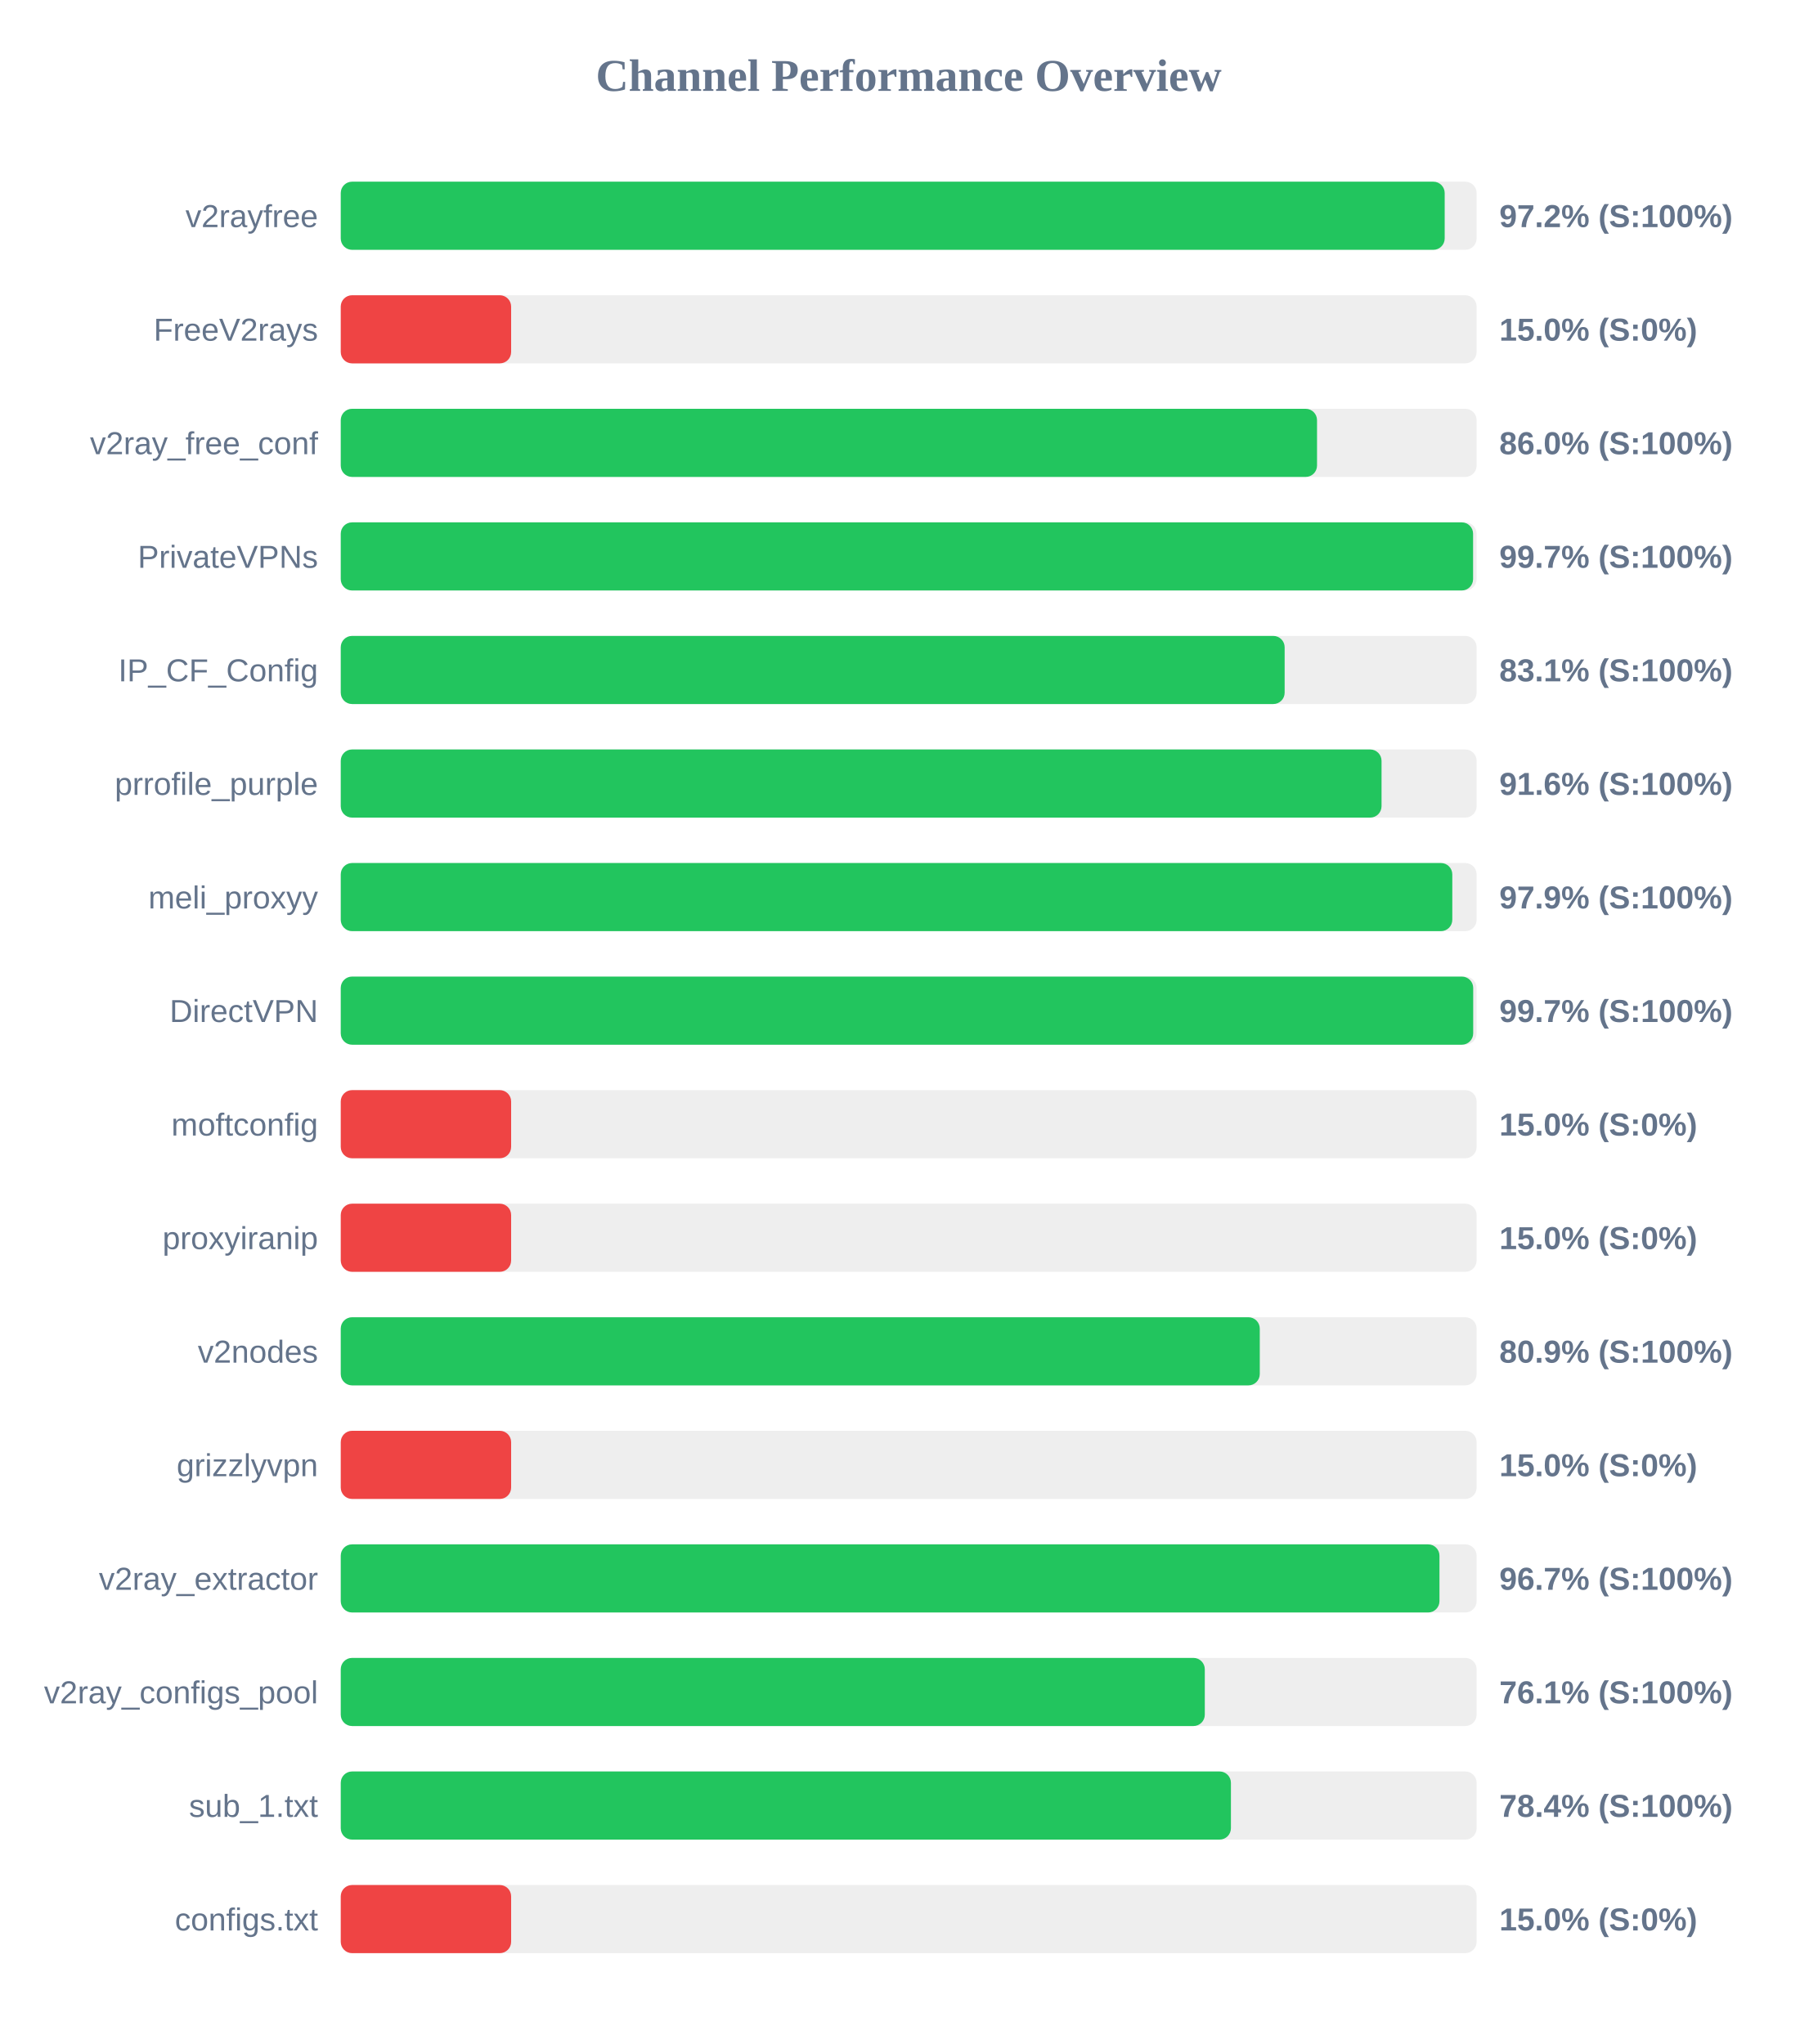
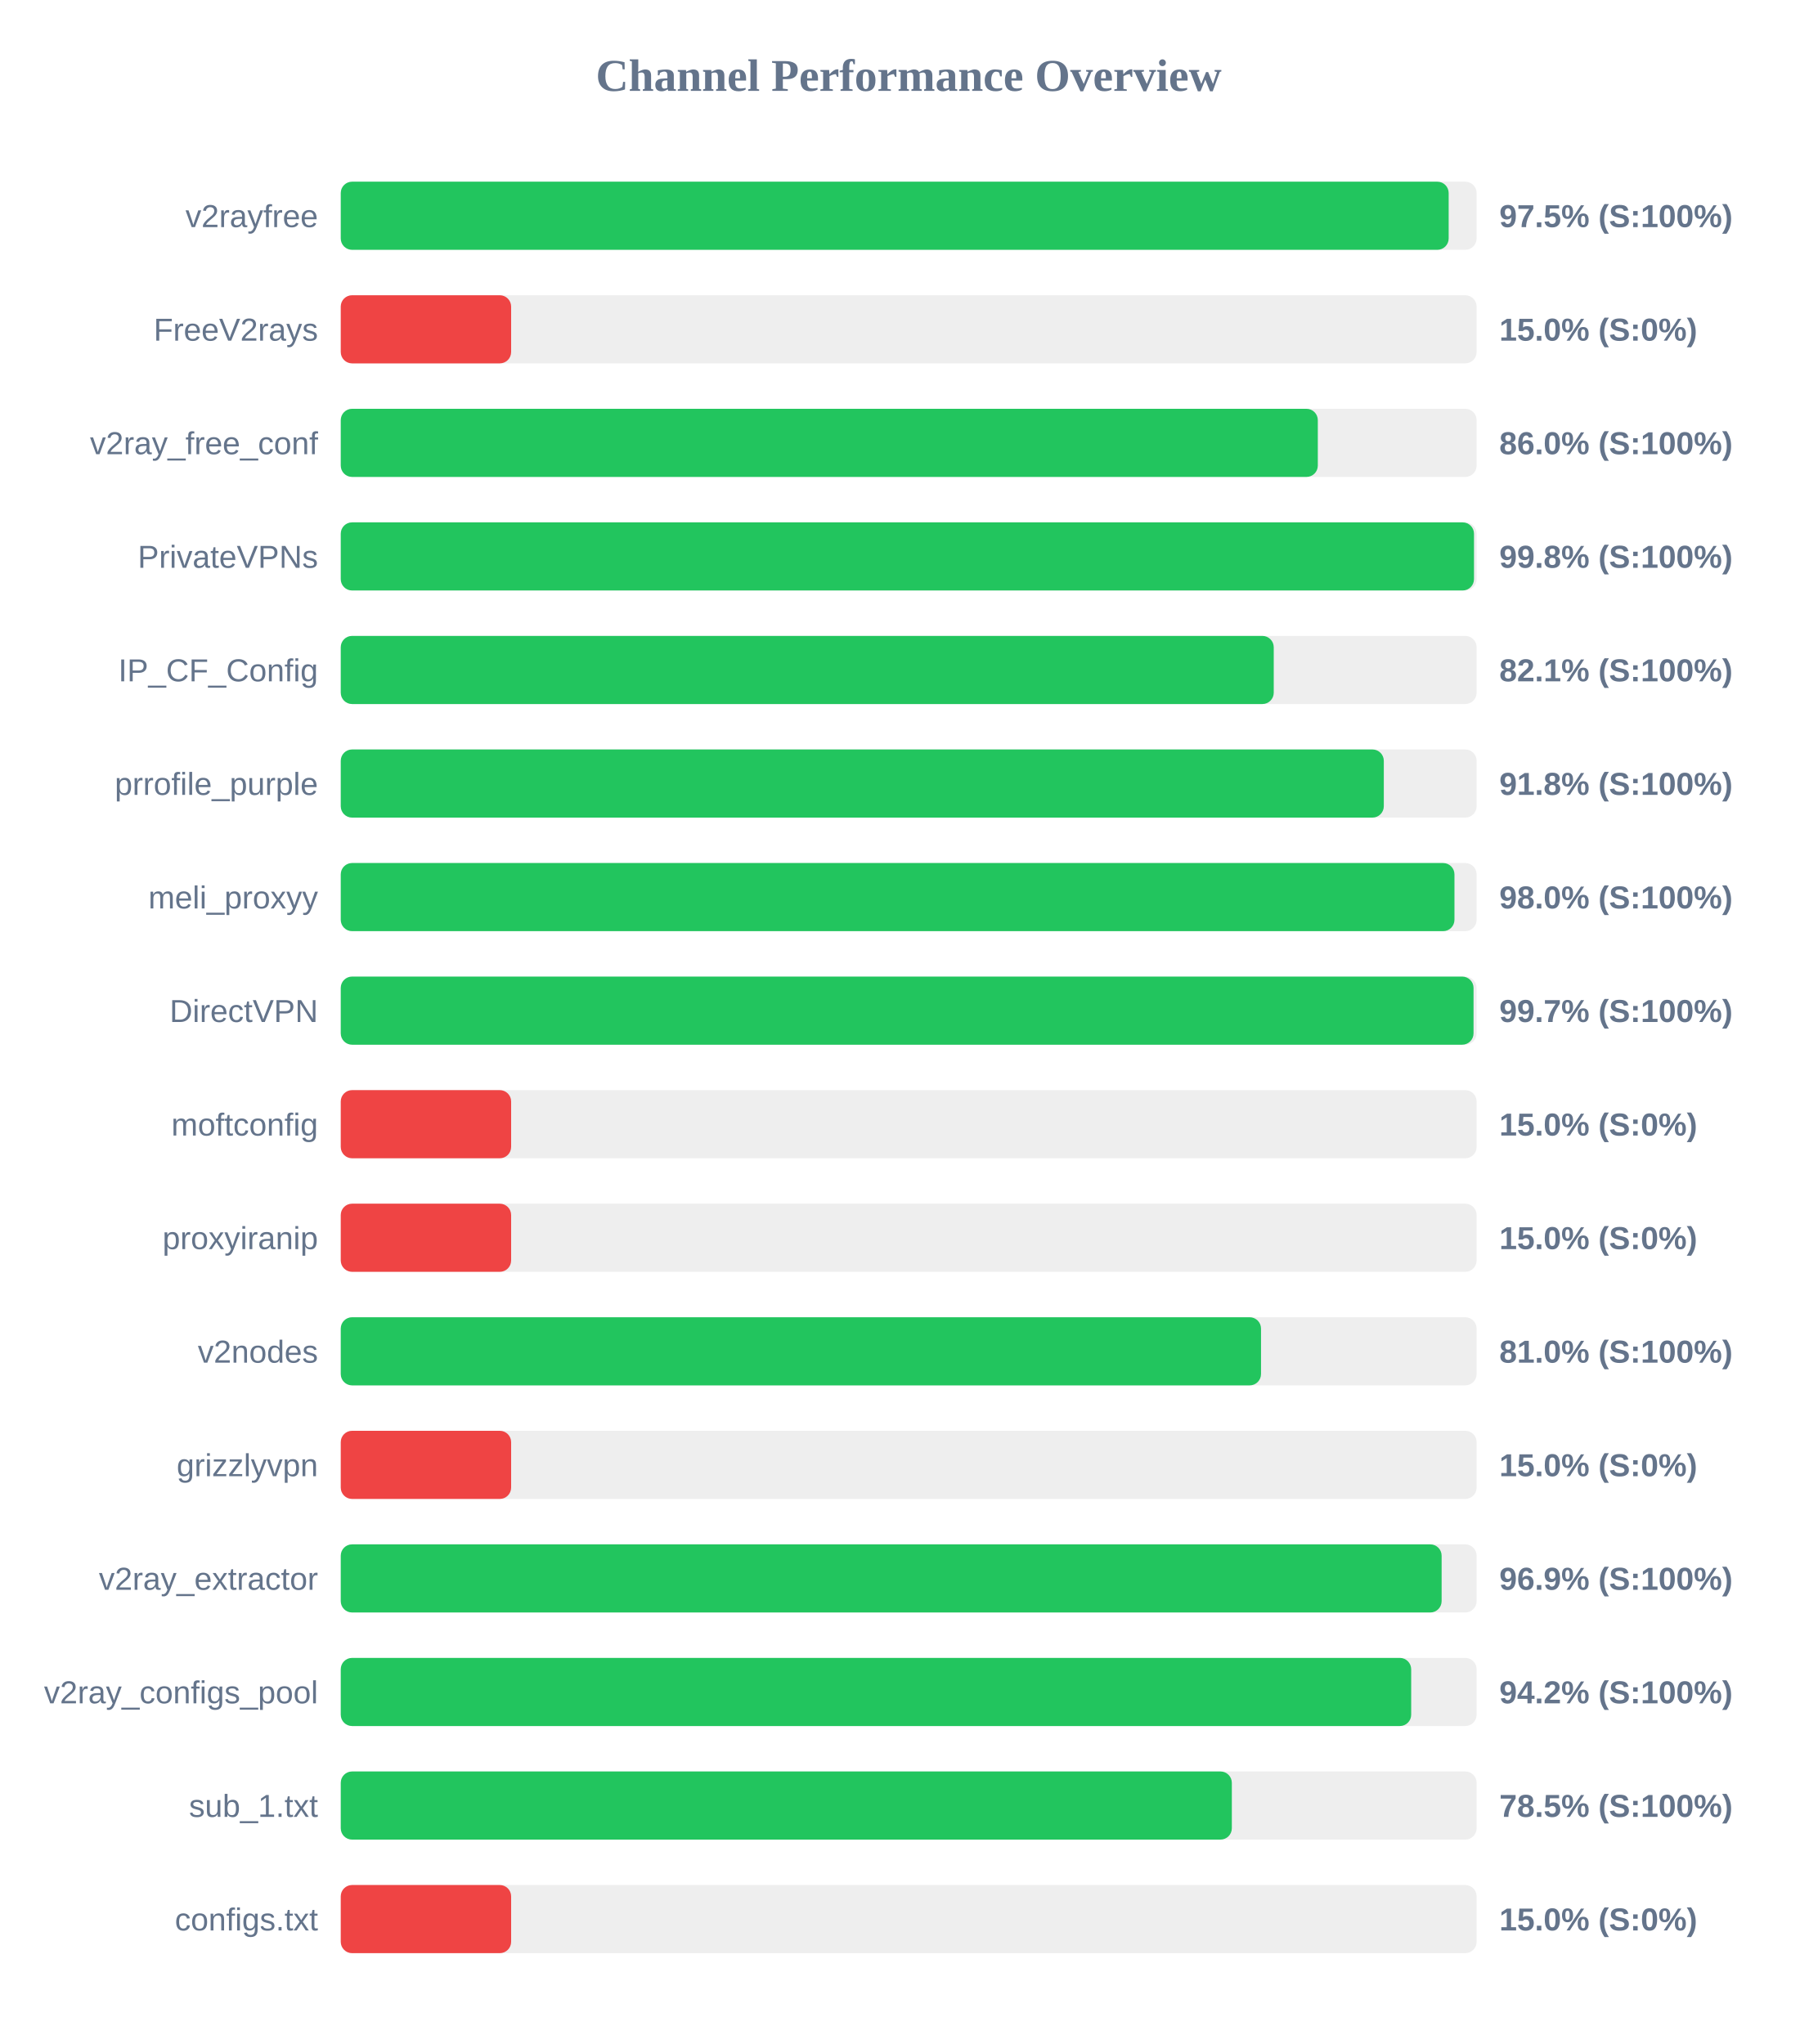
<svg xmlns="http://www.w3.org/2000/svg" width="800" height="900" version="1.1">
  <style>
        .row { font: 14px Arial; fill: #64748b; }
        .score { font: bold 14px Arial; fill: #64748b; }
    </style>
  <text x="400" y="40" text-anchor="middle" font-size="20px" font-weight="bold" fill="#64748b">Channel Performance Overview</text>
  <rect x="150" y="80" width="500" height="30" fill="#eee" rx="5" />
-   <rect x="150" y="80" width="485.95" height="30" fill="#22c55e" rx="5" />
+   <rect x="150" y="80" width="487.7" height="30" fill="#22c55e" rx="5" />
  <text x="140" y="100" text-anchor="end" class="row">v2rayfree</text>
-   <text x="660" y="100" text-anchor="start" class="score">97.2% (S:100%)</text>
+   <text x="660" y="100" text-anchor="start" class="score">97.5% (S:100%)</text>
  <rect x="150" y="130" width="500" height="30" fill="#eee" rx="5" />
  <rect x="150" y="130" width="75.0" height="30" fill="#ef4444" rx="5" />
  <text x="140" y="150" text-anchor="end" class="row">FreeV2rays</text>
  <text x="660" y="150" text-anchor="start" class="score">15.0% (S:0%)</text>
  <rect x="150" y="180" width="500" height="30" fill="#eee" rx="5" />
-   <rect x="150" y="180" width="429.75" height="30" fill="#22c55e" rx="5" />
+   <rect x="150" y="180" width="430.1" height="30" fill="#22c55e" rx="5" />
  <text x="140" y="200" text-anchor="end" class="row">v2ray_free_conf</text>
  <text x="660" y="200" text-anchor="start" class="score">86.0% (S:100%)</text>
  <rect x="150" y="230" width="500" height="30" fill="#eee" rx="5" />
-   <rect x="150" y="230" width="498.45" height="30" fill="#22c55e" rx="5" />
+   <rect x="150" y="230" width="498.85" height="30" fill="#22c55e" rx="5" />
  <text x="140" y="250" text-anchor="end" class="row">PrivateVPNs</text>
-   <text x="660" y="250" text-anchor="start" class="score">99.7% (S:100%)</text>
+   <text x="660" y="250" text-anchor="start" class="score">99.8% (S:100%)</text>
  <rect x="150" y="280" width="500" height="30" fill="#eee" rx="5" />
-   <rect x="150" y="280" width="415.5" height="30" fill="#22c55e" rx="5" />
+   <rect x="150" y="280" width="410.7" height="30" fill="#22c55e" rx="5" />
  <text x="140" y="300" text-anchor="end" class="row">IP_CF_Config</text>
-   <text x="660" y="300" text-anchor="start" class="score">83.1% (S:100%)</text>
+   <text x="660" y="300" text-anchor="start" class="score">82.1% (S:100%)</text>
  <rect x="150" y="330" width="500" height="30" fill="#eee" rx="5" />
-   <rect x="150" y="330" width="458.15" height="30" fill="#22c55e" rx="5" />
+   <rect x="150" y="330" width="459.15" height="30" fill="#22c55e" rx="5" />
  <text x="140" y="350" text-anchor="end" class="row">prrofile_purple</text>
-   <text x="660" y="350" text-anchor="start" class="score">91.6% (S:100%)</text>
+   <text x="660" y="350" text-anchor="start" class="score">91.8% (S:100%)</text>
  <rect x="150" y="380" width="500" height="30" fill="#eee" rx="5" />
-   <rect x="150" y="380" width="489.3" height="30" fill="#22c55e" rx="5" />
+   <rect x="150" y="380" width="490.25" height="30" fill="#22c55e" rx="5" />
  <text x="140" y="400" text-anchor="end" class="row">meli_proxyy</text>
-   <text x="660" y="400" text-anchor="start" class="score">97.9% (S:100%)</text>
+   <text x="660" y="400" text-anchor="start" class="score">98.0% (S:100%)</text>
  <rect x="150" y="430" width="500" height="30" fill="#eee" rx="5" />
-   <rect x="150" y="430" width="498.5" height="30" fill="#22c55e" rx="5" />
+   <rect x="150" y="430" width="498.65" height="30" fill="#22c55e" rx="5" />
  <text x="140" y="450" text-anchor="end" class="row">DirectVPN</text>
  <text x="660" y="450" text-anchor="start" class="score">99.7% (S:100%)</text>
  <rect x="150" y="480" width="500" height="30" fill="#eee" rx="5" />
  <rect x="150" y="480" width="75.0" height="30" fill="#ef4444" rx="5" />
  <text x="140" y="500" text-anchor="end" class="row">moftconfig</text>
  <text x="660" y="500" text-anchor="start" class="score">15.0% (S:0%)</text>
  <rect x="150" y="530" width="500" height="30" fill="#eee" rx="5" />
  <rect x="150" y="530" width="75.0" height="30" fill="#ef4444" rx="5" />
  <text x="140" y="550" text-anchor="end" class="row">proxyiranip</text>
  <text x="660" y="550" text-anchor="start" class="score">15.0% (S:0%)</text>
  <rect x="150" y="580" width="500" height="30" fill="#eee" rx="5" />
-   <rect x="150" y="580" width="404.55" height="30" fill="#22c55e" rx="5" />
+   <rect x="150" y="580" width="405.1" height="30" fill="#22c55e" rx="5" />
  <text x="140" y="600" text-anchor="end" class="row">v2nodes</text>
-   <text x="660" y="600" text-anchor="start" class="score">80.9% (S:100%)</text>
+   <text x="660" y="600" text-anchor="start" class="score">81.0% (S:100%)</text>
  <rect x="150" y="630" width="500" height="30" fill="#eee" rx="5" />
  <rect x="150" y="630" width="75.0" height="30" fill="#ef4444" rx="5" />
  <text x="140" y="650" text-anchor="end" class="row">grizzlyvpn</text>
  <text x="660" y="650" text-anchor="start" class="score">15.0% (S:0%)</text>
  <rect x="150" y="680" width="500" height="30" fill="#eee" rx="5" />
-   <rect x="150" y="680" width="483.65" height="30" fill="#22c55e" rx="5" />
+   <rect x="150" y="680" width="484.6" height="30" fill="#22c55e" rx="5" />
  <text x="140" y="700" text-anchor="end" class="row">v2ray_extractor</text>
-   <text x="660" y="700" text-anchor="start" class="score">96.7% (S:100%)</text>
+   <text x="660" y="700" text-anchor="start" class="score">96.9% (S:100%)</text>
  <rect x="150" y="730" width="500" height="30" fill="#eee" rx="5" />
-   <rect x="150" y="730" width="380.35" height="30" fill="#22c55e" rx="5" />
+   <rect x="150" y="730" width="471.2" height="30" fill="#22c55e" rx="5" />
  <text x="140" y="750" text-anchor="end" class="row">v2ray_configs_pool</text>
-   <text x="660" y="750" text-anchor="start" class="score">76.1% (S:100%)</text>
+   <text x="660" y="750" text-anchor="start" class="score">94.2% (S:100%)</text>
  <rect x="150" y="780" width="500" height="30" fill="#eee" rx="5" />
-   <rect x="150" y="780" width="391.85" height="30" fill="#22c55e" rx="5" />
+   <rect x="150" y="780" width="392.25" height="30" fill="#22c55e" rx="5" />
  <text x="140" y="800" text-anchor="end" class="row">sub_1.txt</text>
-   <text x="660" y="800" text-anchor="start" class="score">78.4% (S:100%)</text>
+   <text x="660" y="800" text-anchor="start" class="score">78.5% (S:100%)</text>
  <rect x="150" y="830" width="500" height="30" fill="#eee" rx="5" />
  <rect x="150" y="830" width="75.0" height="30" fill="#ef4444" rx="5" />
  <text x="140" y="850" text-anchor="end" class="row">configs.txt</text>
  <text x="660" y="850" text-anchor="start" class="score">15.0% (S:0%)</text>
</svg>
